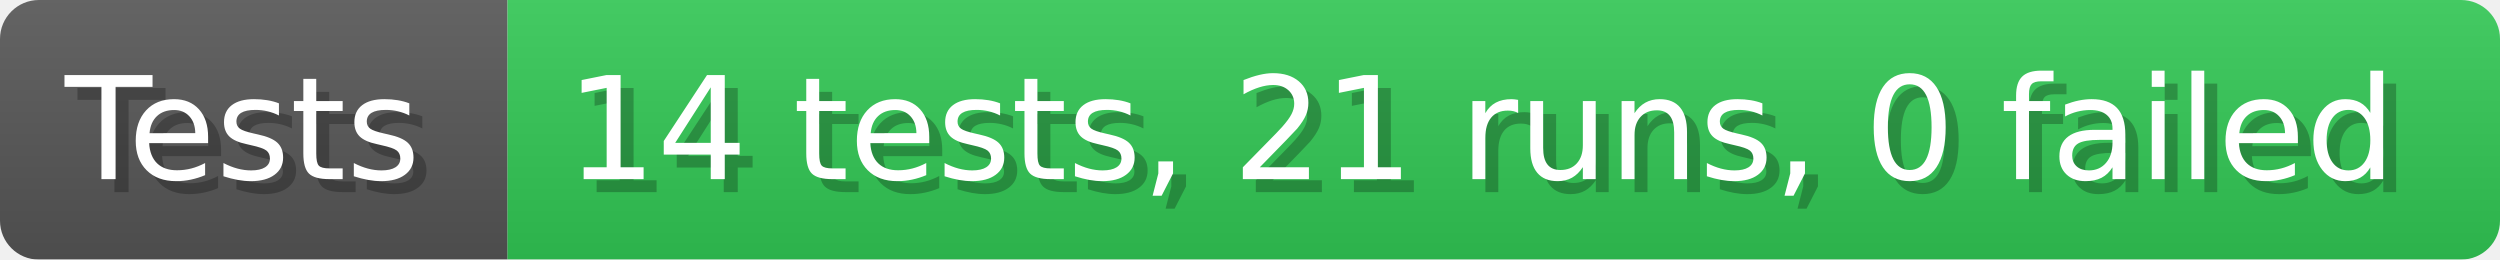
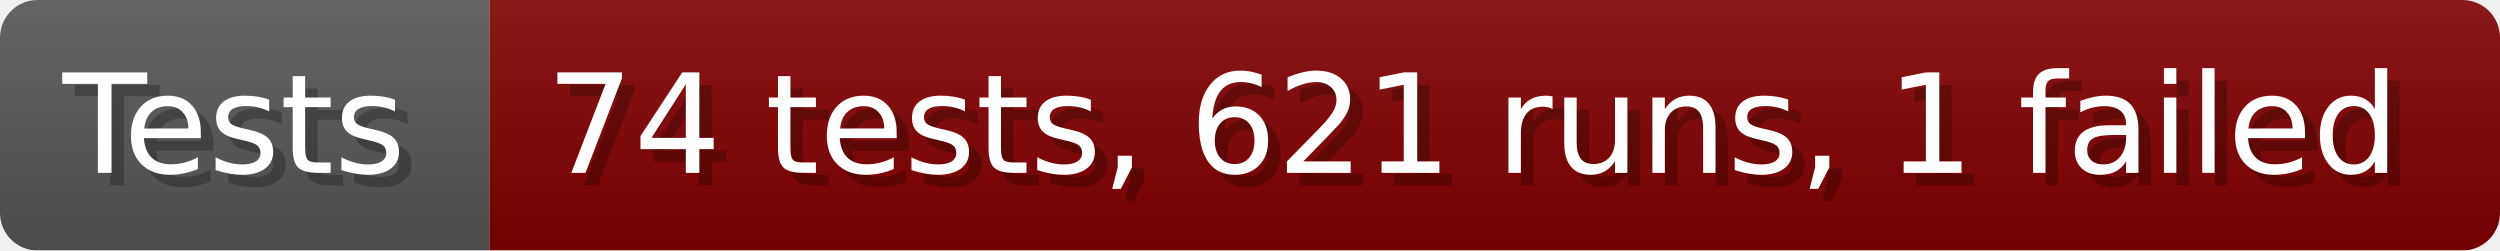
- <svg xmlns="http://www.w3.org/2000/svg" width="192.6" height="20" viewBox="0 0 1926 200" role="img" aria-label="Tests: 14 tests, 21 runs, 0 failed">
+ <svg xmlns="http://www.w3.org/2000/svg" width="199.6" height="20" viewBox="0 0 1996 200" role="img" aria-label="Tests: 74 tests, 621 runs, 1 failed">
  <linearGradient id="a" x2="0" y2="100%">
    <stop offset="0" stop-opacity=".1" stop-color="#EEE" />
    <stop offset="1" stop-opacity=".1" />
  </linearGradient>
  <mask id="m">
-     <rect width="1926" height="200" rx="30" fill="#FFF" />
+     <rect width="1996" height="200" rx="30" fill="#FFF" />
  </mask>
  <g mask="url(#m)">
    <rect width="391" height="200" fill="#555" />
-     <rect width="1535" height="200" fill="#31c653" x="391" />
-     <rect width="1926" height="200" fill="url(#a)" />
+     <rect width="1605" height="200" fill="#800000" x="391" />
+     <rect width="1996" height="200" fill="url(#a)" />
  </g>
  <g aria-hidden="true" fill="#fff" text-anchor="start" font-family="Verdana,DejaVu Sans,sans-serif" font-size="110">
    <text x="60" y="148" textLength="291" fill="#000" opacity="0.25">Tests</text>
    <text x="50" y="138" textLength="291">Tests</text>
-     <text x="446" y="148" textLength="1435" fill="#000" opacity="0.25">14 tests, 21 runs, 0 failed</text>
-     <text x="436" y="138" textLength="1435">14 tests, 21 runs, 0 failed</text>
+     <text x="446" y="148" textLength="1505" fill="#000" opacity="0.25">74 tests, 621 runs, 1 failed</text>
+     <text x="436" y="138" textLength="1505">74 tests, 621 runs, 1 failed</text>
  </g>
</svg>
